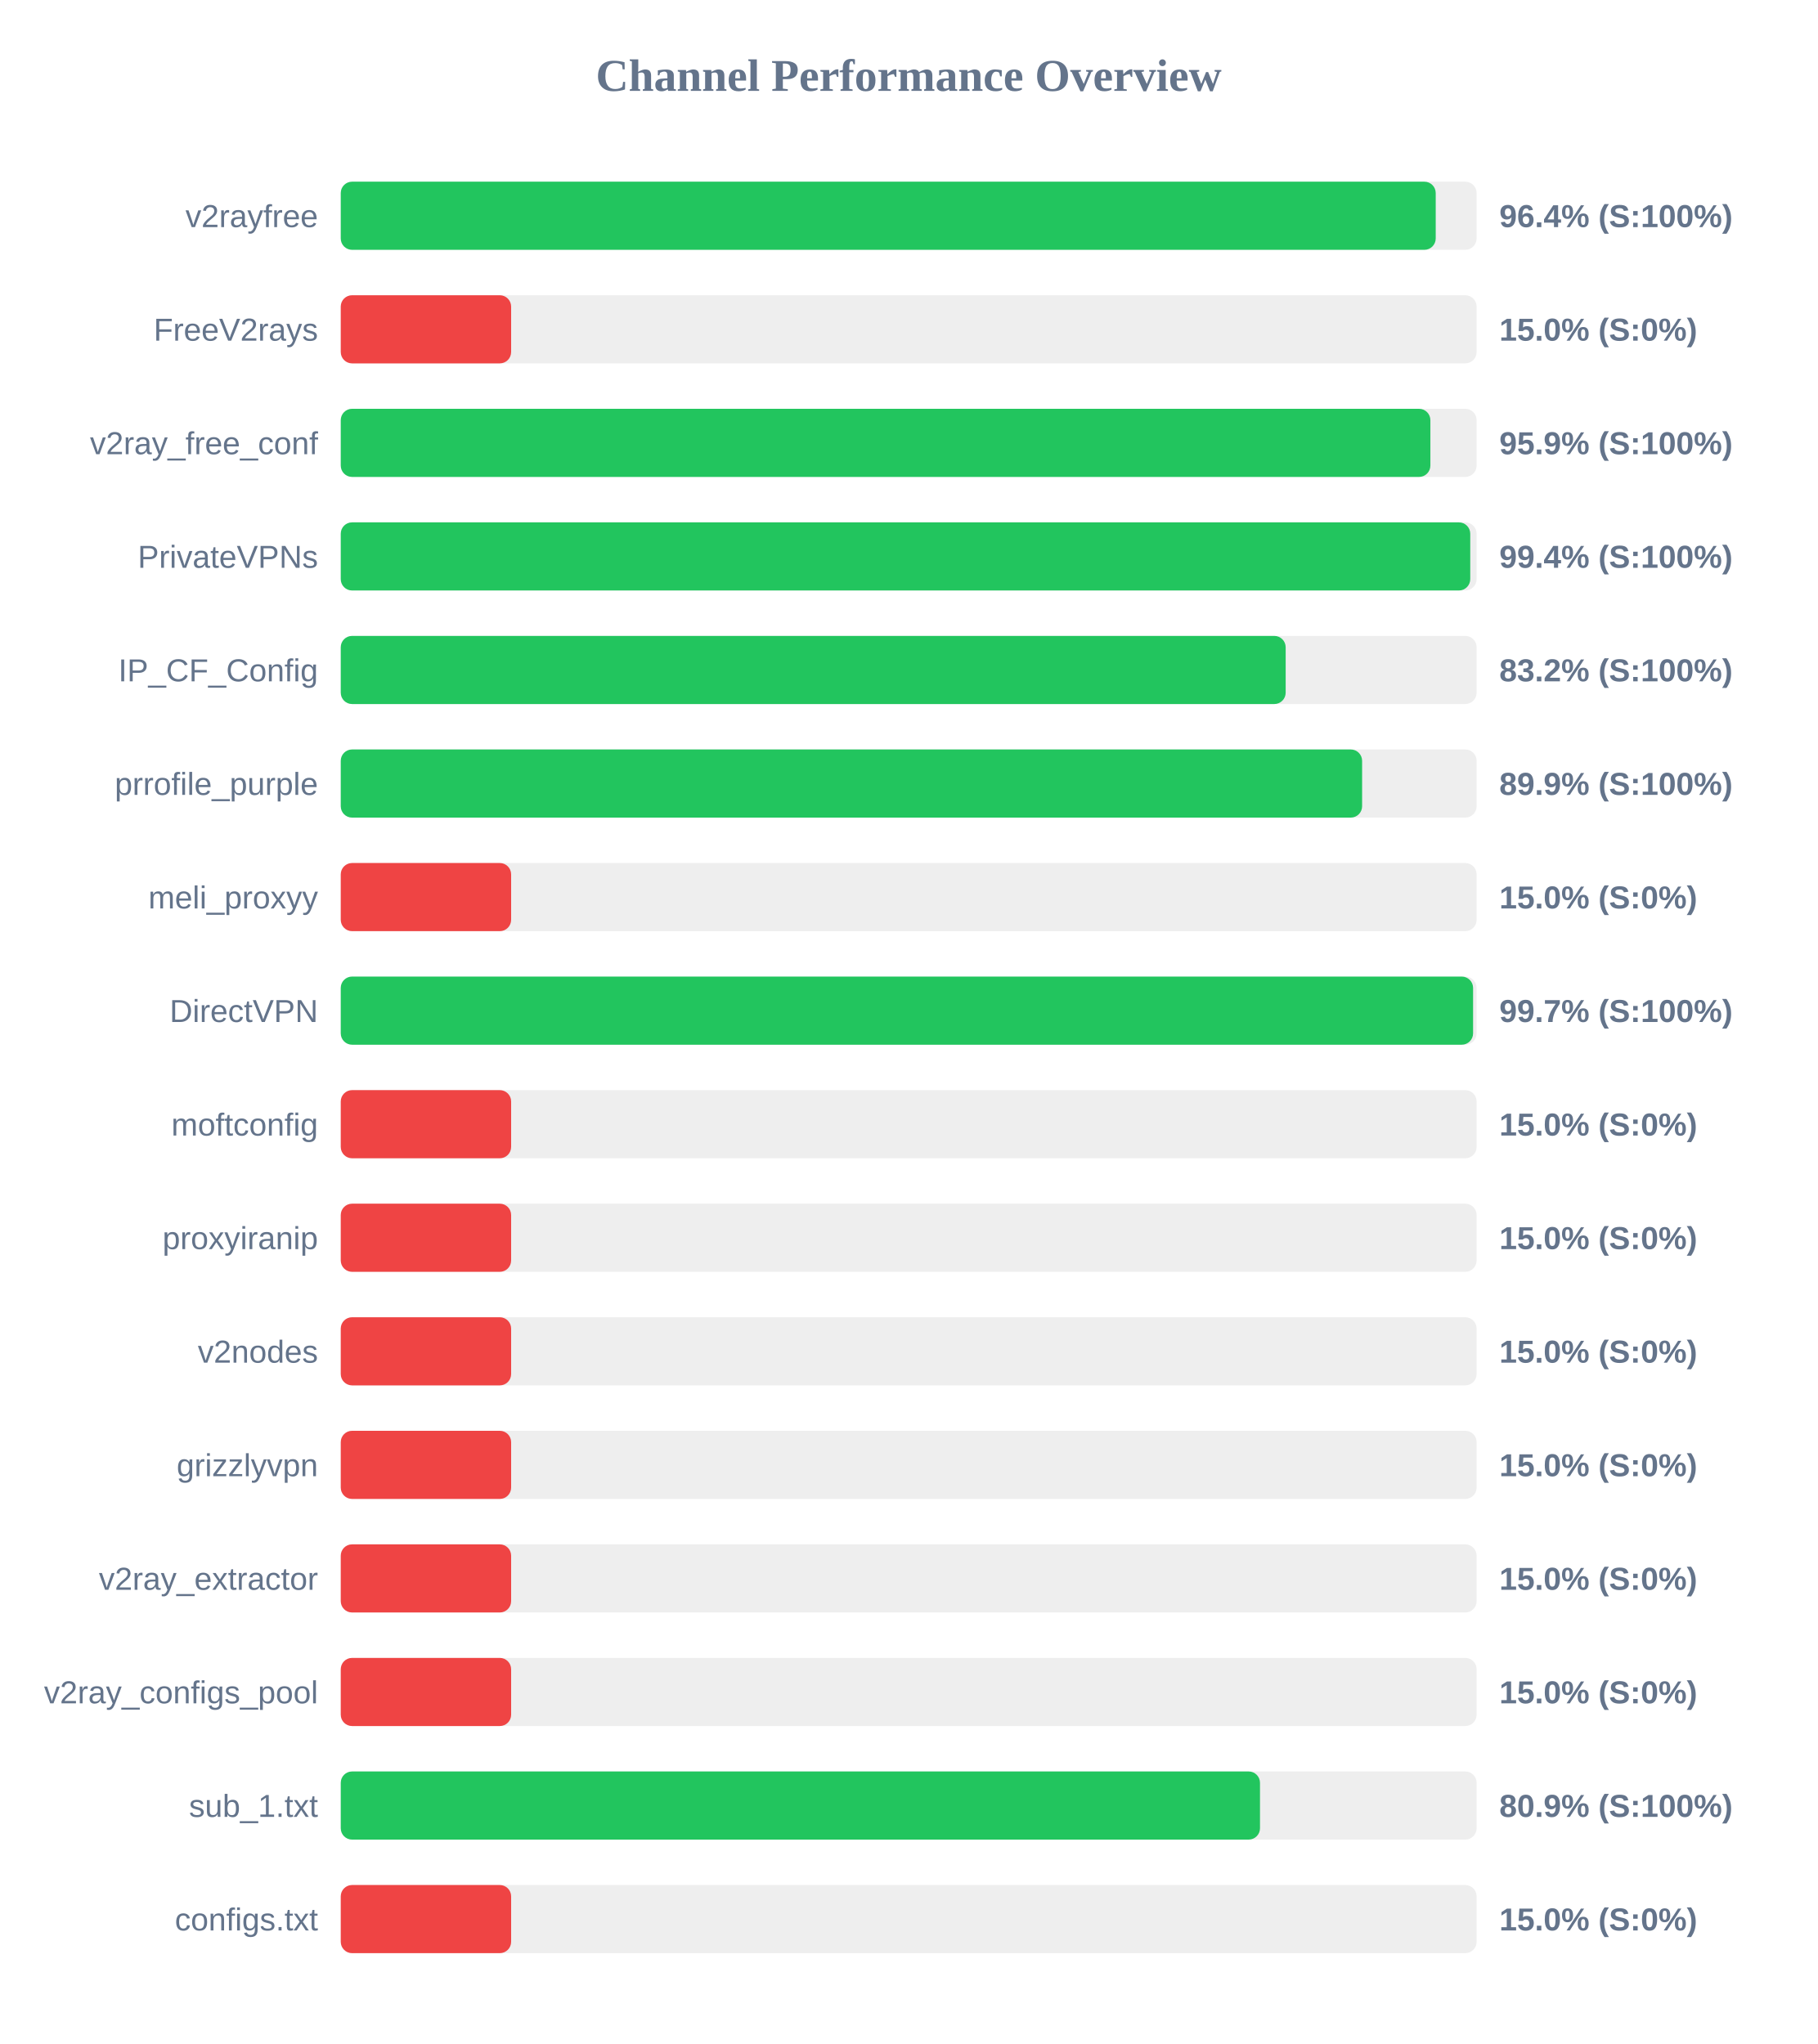
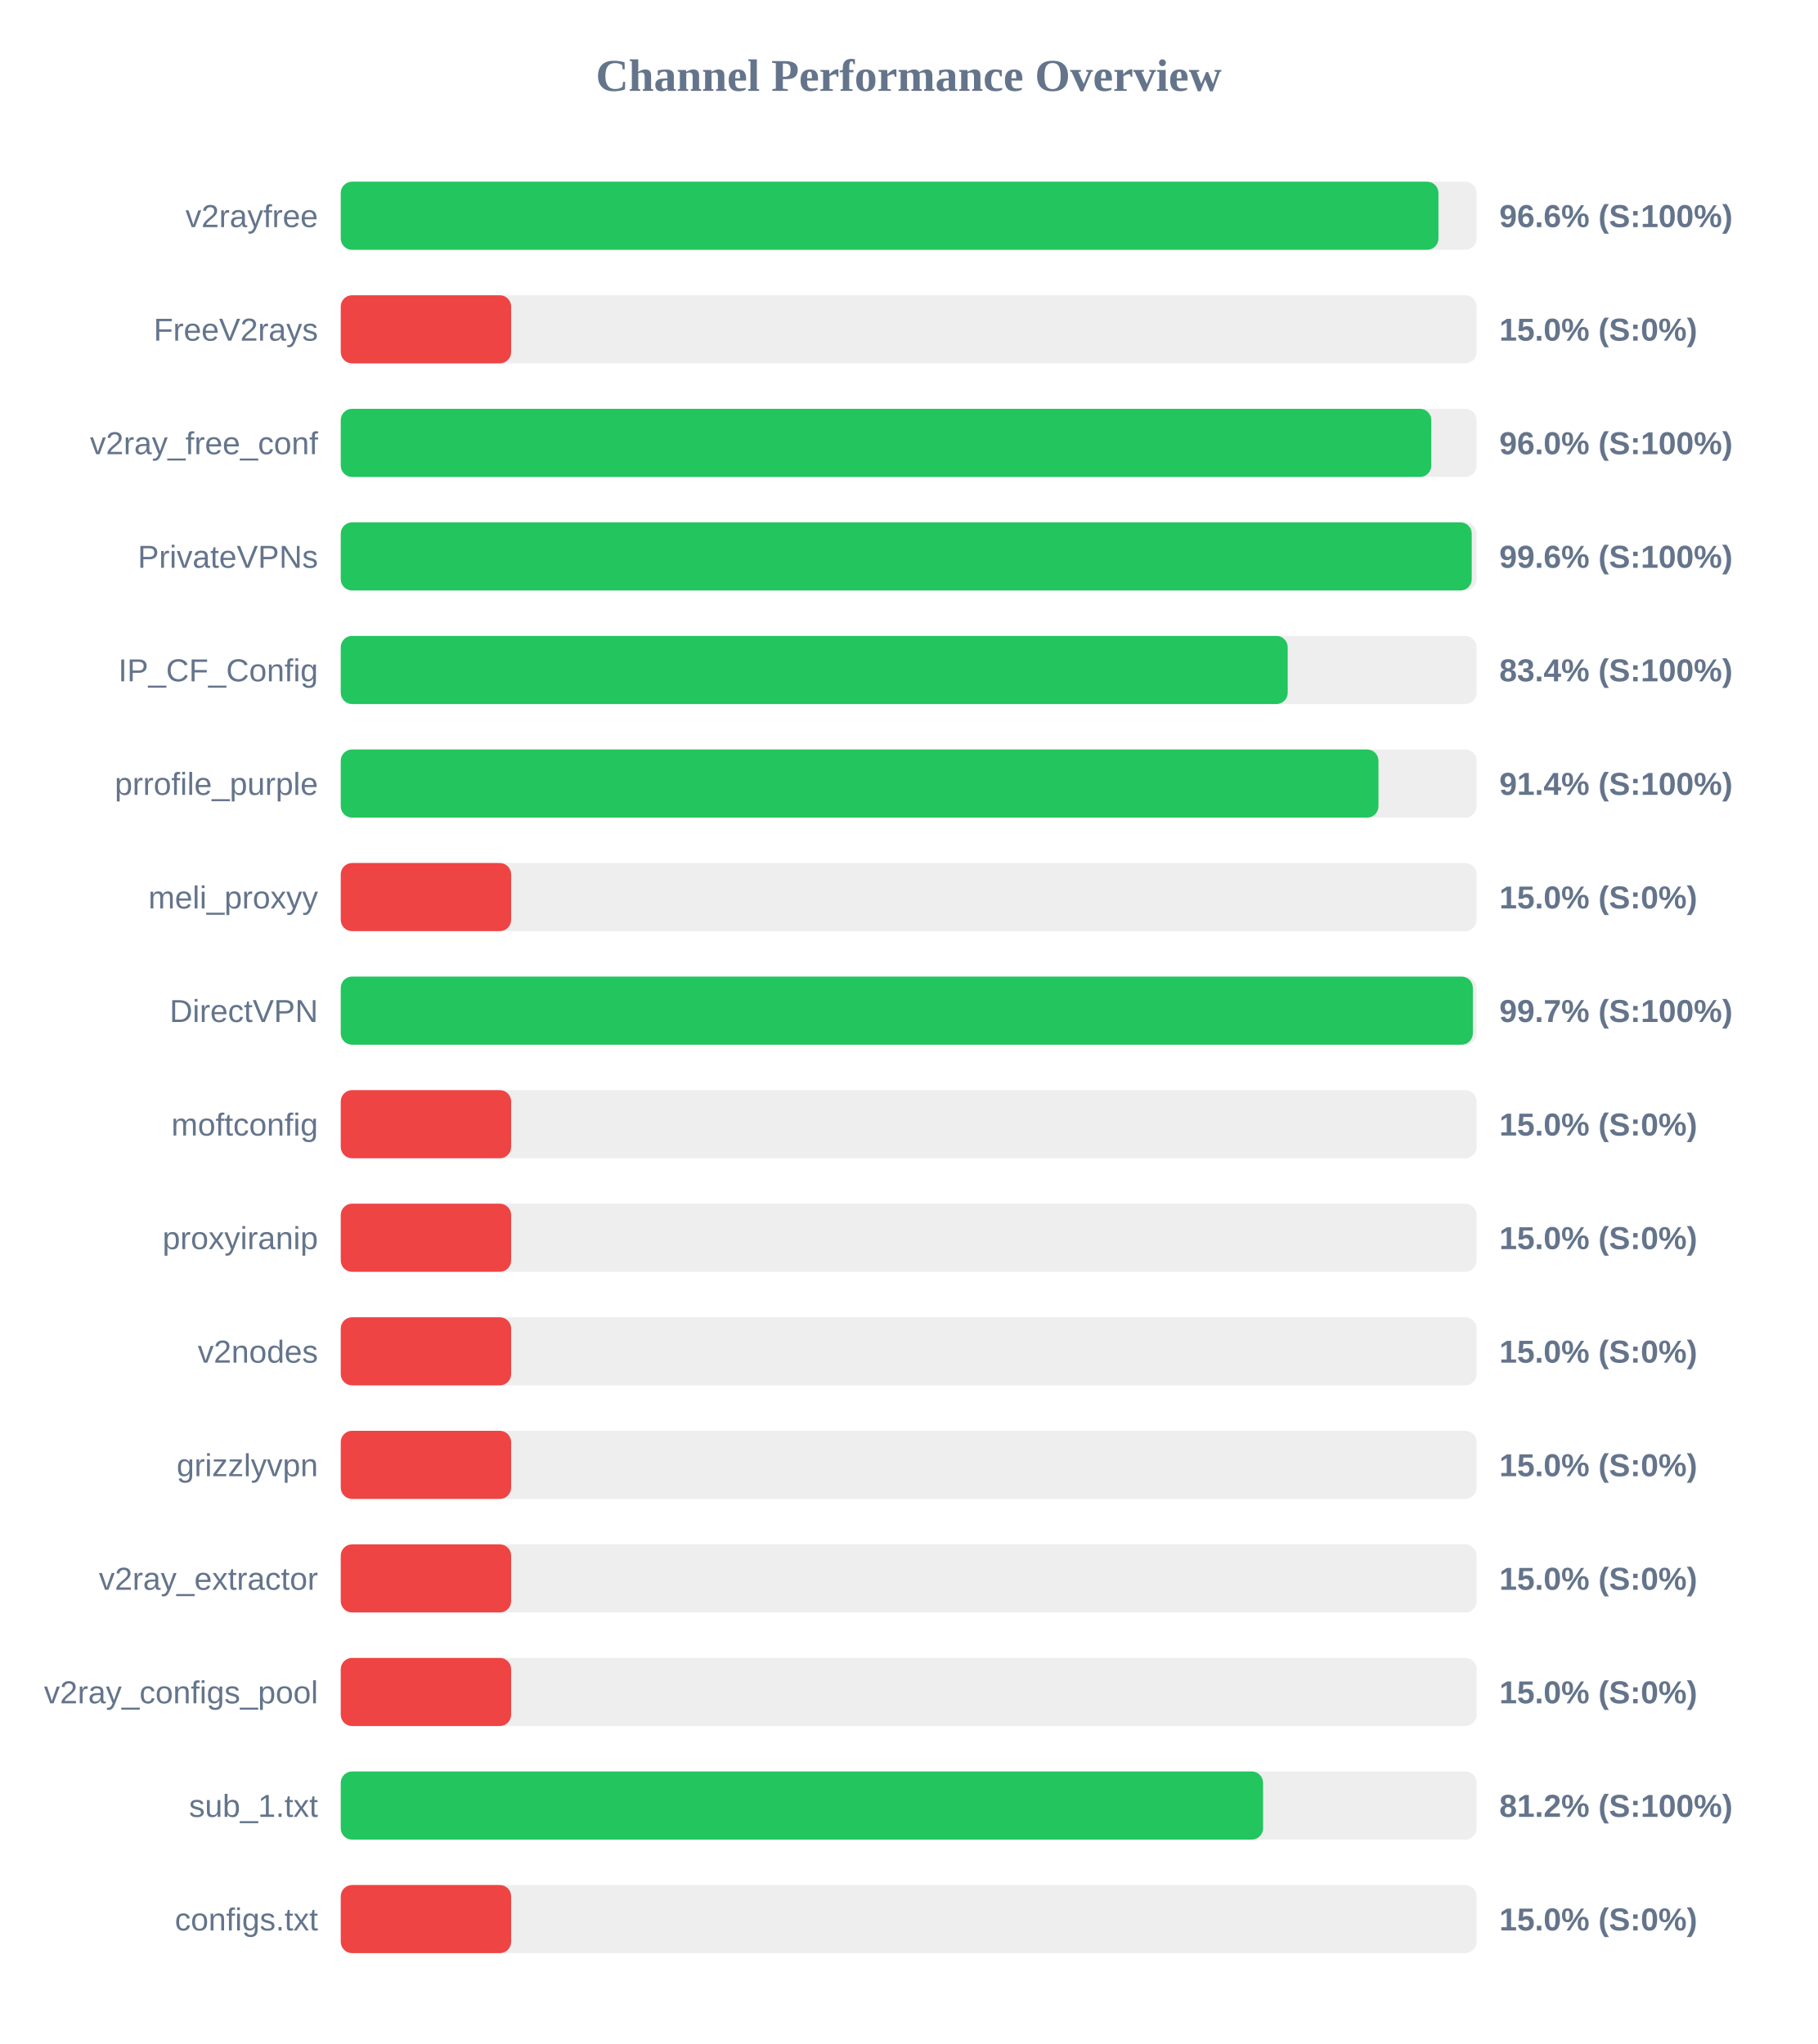
<svg xmlns="http://www.w3.org/2000/svg" width="800" height="900" version="1.1">
  <style>
        .row { font: 14px Arial; fill: #64748b; }
        .score { font: bold 14px Arial; fill: #64748b; }
    </style>
  <text x="400" y="40" text-anchor="middle" font-size="20px" font-weight="bold" fill="#64748b">Channel Performance Overview</text>
  <rect x="150" y="80" width="500" height="30" fill="#eee" rx="5" />
-   <rect x="150" y="80" width="482.0" height="30" fill="#22c55e" rx="5" />
+   <rect x="150" y="80" width="483.2" height="30" fill="#22c55e" rx="5" />
  <text x="140" y="100" text-anchor="end" class="row">v2rayfree</text>
-   <text x="660" y="100" text-anchor="start" class="score">96.4% (S:100%)</text>
+   <text x="660" y="100" text-anchor="start" class="score">96.6% (S:100%)</text>
  <rect x="150" y="130" width="500" height="30" fill="#eee" rx="5" />
  <rect x="150" y="130" width="75.0" height="30" fill="#ef4444" rx="5" />
  <text x="140" y="150" text-anchor="end" class="row">FreeV2rays</text>
  <text x="660" y="150" text-anchor="start" class="score">15.0% (S:0%)</text>
  <rect x="150" y="180" width="500" height="30" fill="#eee" rx="5" />
-   <rect x="150" y="180" width="479.65" height="30" fill="#22c55e" rx="5" />
+   <rect x="150" y="180" width="480.05" height="30" fill="#22c55e" rx="5" />
  <text x="140" y="200" text-anchor="end" class="row">v2ray_free_conf</text>
-   <text x="660" y="200" text-anchor="start" class="score">95.9% (S:100%)</text>
+   <text x="660" y="200" text-anchor="start" class="score">96.0% (S:100%)</text>
  <rect x="150" y="230" width="500" height="30" fill="#eee" rx="5" />
-   <rect x="150" y="230" width="497.2" height="30" fill="#22c55e" rx="5" />
+   <rect x="150" y="230" width="497.85" height="30" fill="#22c55e" rx="5" />
  <text x="140" y="250" text-anchor="end" class="row">PrivateVPNs</text>
-   <text x="660" y="250" text-anchor="start" class="score">99.4% (S:100%)</text>
+   <text x="660" y="250" text-anchor="start" class="score">99.6% (S:100%)</text>
  <rect x="150" y="280" width="500" height="30" fill="#eee" rx="5" />
-   <rect x="150" y="280" width="415.95" height="30" fill="#22c55e" rx="5" />
+   <rect x="150" y="280" width="416.85" height="30" fill="#22c55e" rx="5" />
  <text x="140" y="300" text-anchor="end" class="row">IP_CF_Config</text>
-   <text x="660" y="300" text-anchor="start" class="score">83.2% (S:100%)</text>
+   <text x="660" y="300" text-anchor="start" class="score">83.4% (S:100%)</text>
  <rect x="150" y="330" width="500" height="30" fill="#eee" rx="5" />
-   <rect x="150" y="330" width="449.6" height="30" fill="#22c55e" rx="5" />
+   <rect x="150" y="330" width="456.8" height="30" fill="#22c55e" rx="5" />
  <text x="140" y="350" text-anchor="end" class="row">prrofile_purple</text>
-   <text x="660" y="350" text-anchor="start" class="score">89.9% (S:100%)</text>
+   <text x="660" y="350" text-anchor="start" class="score">91.4% (S:100%)</text>
  <rect x="150" y="380" width="500" height="30" fill="#eee" rx="5" />
  <rect x="150" y="380" width="75.0" height="30" fill="#ef4444" rx="5" />
  <text x="140" y="400" text-anchor="end" class="row">meli_proxyy</text>
  <text x="660" y="400" text-anchor="start" class="score">15.0% (S:0%)</text>
  <rect x="150" y="430" width="500" height="30" fill="#eee" rx="5" />
-   <rect x="150" y="430" width="498.45" height="30" fill="#22c55e" rx="5" />
+   <rect x="150" y="430" width="498.35" height="30" fill="#22c55e" rx="5" />
  <text x="140" y="450" text-anchor="end" class="row">DirectVPN</text>
  <text x="660" y="450" text-anchor="start" class="score">99.7% (S:100%)</text>
  <rect x="150" y="480" width="500" height="30" fill="#eee" rx="5" />
  <rect x="150" y="480" width="75.0" height="30" fill="#ef4444" rx="5" />
  <text x="140" y="500" text-anchor="end" class="row">moftconfig</text>
  <text x="660" y="500" text-anchor="start" class="score">15.0% (S:0%)</text>
  <rect x="150" y="530" width="500" height="30" fill="#eee" rx="5" />
  <rect x="150" y="530" width="75.0" height="30" fill="#ef4444" rx="5" />
  <text x="140" y="550" text-anchor="end" class="row">proxyiranip</text>
  <text x="660" y="550" text-anchor="start" class="score">15.0% (S:0%)</text>
  <rect x="150" y="580" width="500" height="30" fill="#eee" rx="5" />
  <rect x="150" y="580" width="75.0" height="30" fill="#ef4444" rx="5" />
  <text x="140" y="600" text-anchor="end" class="row">v2nodes</text>
  <text x="660" y="600" text-anchor="start" class="score">15.0% (S:0%)</text>
  <rect x="150" y="630" width="500" height="30" fill="#eee" rx="5" />
  <rect x="150" y="630" width="75.0" height="30" fill="#ef4444" rx="5" />
  <text x="140" y="650" text-anchor="end" class="row">grizzlyvpn</text>
  <text x="660" y="650" text-anchor="start" class="score">15.0% (S:0%)</text>
  <rect x="150" y="680" width="500" height="30" fill="#eee" rx="5" />
  <rect x="150" y="680" width="75.0" height="30" fill="#ef4444" rx="5" />
  <text x="140" y="700" text-anchor="end" class="row">v2ray_extractor</text>
  <text x="660" y="700" text-anchor="start" class="score">15.0% (S:0%)</text>
  <rect x="150" y="730" width="500" height="30" fill="#eee" rx="5" />
  <rect x="150" y="730" width="75.0" height="30" fill="#ef4444" rx="5" />
  <text x="140" y="750" text-anchor="end" class="row">v2ray_configs_pool</text>
  <text x="660" y="750" text-anchor="start" class="score">15.0% (S:0%)</text>
  <rect x="150" y="780" width="500" height="30" fill="#eee" rx="5" />
-   <rect x="150" y="780" width="404.65" height="30" fill="#22c55e" rx="5" />
+   <rect x="150" y="780" width="406.0" height="30" fill="#22c55e" rx="5" />
  <text x="140" y="800" text-anchor="end" class="row">sub_1.txt</text>
-   <text x="660" y="800" text-anchor="start" class="score">80.9% (S:100%)</text>
+   <text x="660" y="800" text-anchor="start" class="score">81.2% (S:100%)</text>
  <rect x="150" y="830" width="500" height="30" fill="#eee" rx="5" />
  <rect x="150" y="830" width="75.0" height="30" fill="#ef4444" rx="5" />
  <text x="140" y="850" text-anchor="end" class="row">configs.txt</text>
  <text x="660" y="850" text-anchor="start" class="score">15.0% (S:0%)</text>
</svg>
